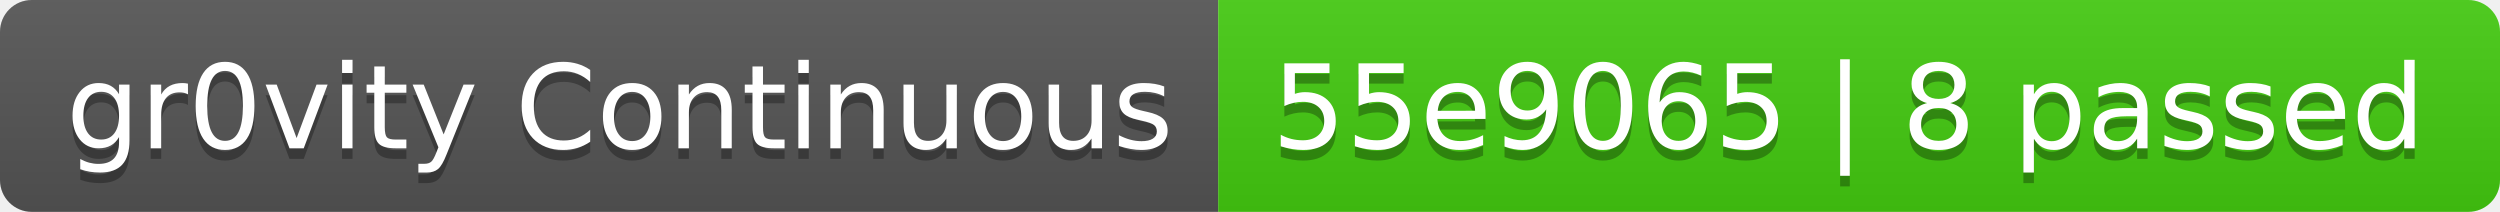
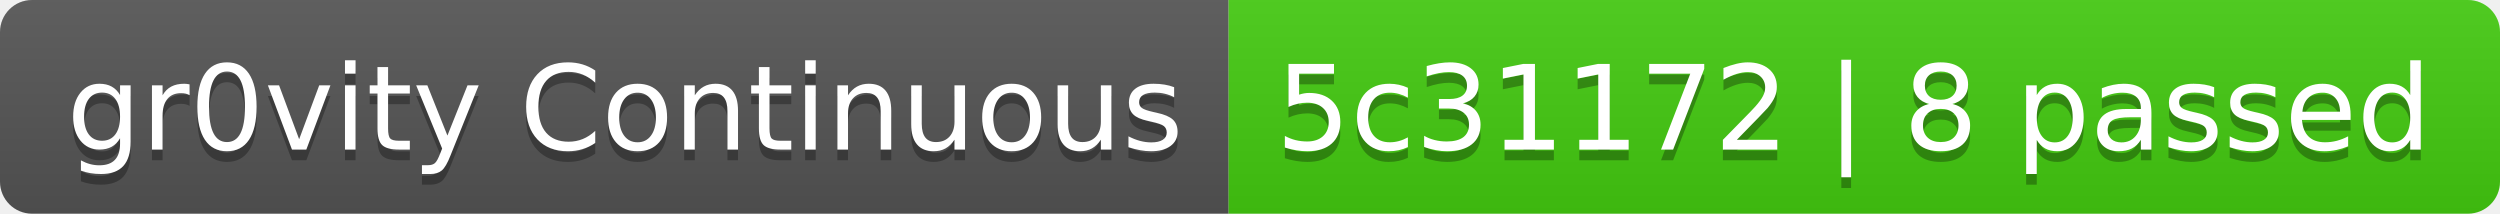
- <svg xmlns="http://www.w3.org/2000/svg" width="236" height="20" role="img" aria-label="gr0vity Continuous: 55e9065 | 8 passed">
+ <svg xmlns="http://www.w3.org/2000/svg" width="234" height="20" role="img" aria-label="gr0vity Continuous: 5c31172 | 8 passed">
  <linearGradient id="s" x2="0" y2="100%">
    <stop offset="0" stop-color="#bbb" stop-opacity=".1" />
    <stop offset="1" stop-opacity=".1" />
  </linearGradient>
  <clipPath id="r">
-     <rect width="236" height="20" rx="3" fill="#fff" />
+     <rect width="234" height="20" rx="3" fill="#fff" />
  </clipPath>
  <g clip-path="url(#r)">
    <rect width="115" height="20" fill="#555" />
-     <rect x="115" width="121" height="20" fill="#4c1" />
-     <rect width="236" height="20" fill="url(#s)" />
+     <rect x="115" width="119" height="20" fill="#4c1" />
+     <rect width="234" height="20" fill="url(#s)" />
  </g>
  <g fill="#fff" text-anchor="middle" font-family="Verdana,Geneva,DejaVu Sans,sans-serif" text-rendering="geometricPrecision" font-size="110">
    <text aria-hidden="true" x="585" y="150" fill="#010101" fill-opacity=".3" transform="scale(.1)" textLength="1050">gr0vity Continuous</text>
    <text x="585" y="140" transform="scale(.1)" fill="#fff" textLength="1050">gr0vity Continuous</text>
-     <text aria-hidden="true" x="1745" y="150" fill="#010101" fill-opacity=".3" transform="scale(.1)" textLength="1110">55e9065 | 8 passed</text>
-     <text x="1745" y="140" transform="scale(.1)" fill="#fff" textLength="1110">55e9065 | 8 passed</text>
+     <text aria-hidden="true" x="1735" y="150" fill="#010101" fill-opacity=".3" transform="scale(.1)" textLength="1090">5c31172 | 8 passed</text>
+     <text x="1735" y="140" transform="scale(.1)" fill="#fff" textLength="1090">5c31172 | 8 passed</text>
  </g>
</svg>
